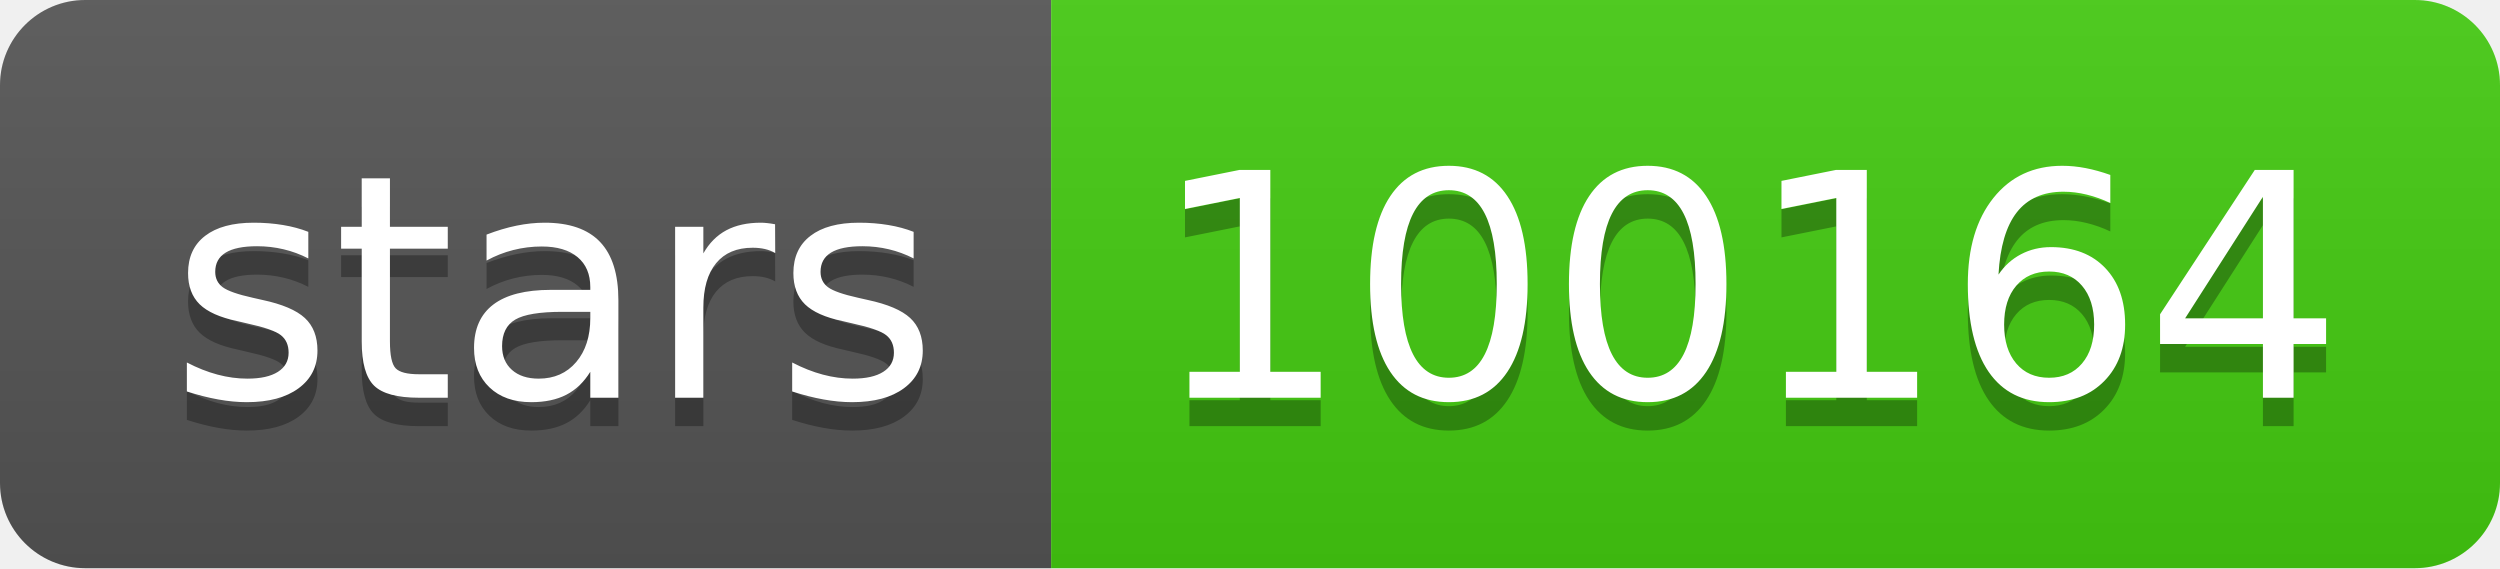
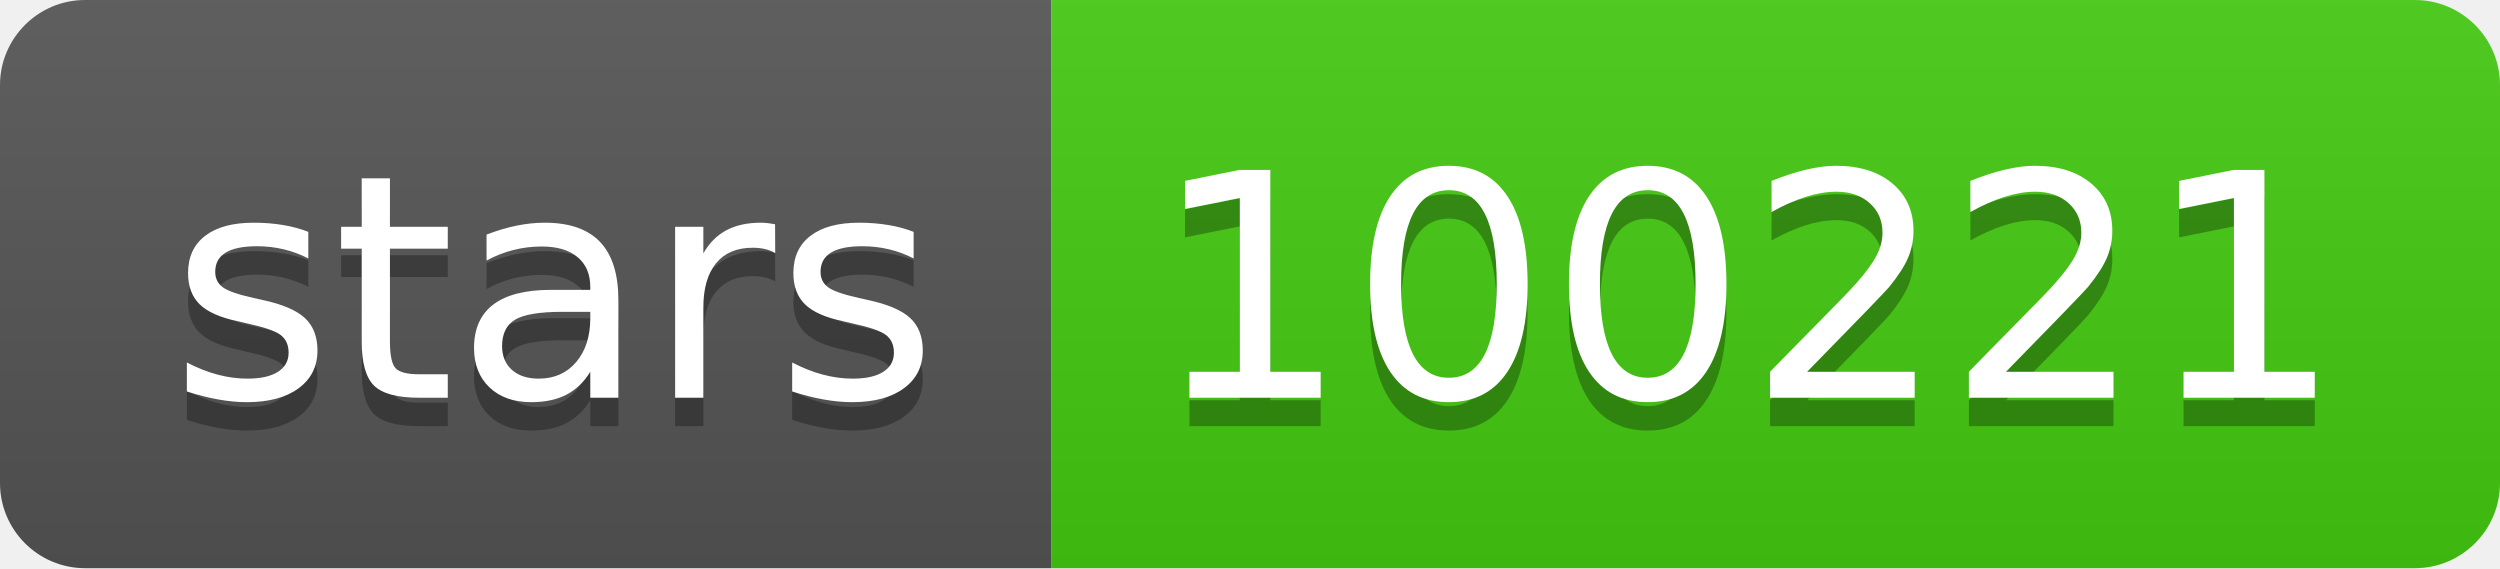
<svg xmlns="http://www.w3.org/2000/svg" width="88" height="20">
  <linearGradient id="s" x2="0" y2="100%">
    <stop offset="0" stop-color="#bbb" stop-opacity=".1" />
    <stop offset="1" stop-opacity=".1" />
  </linearGradient>
  <clipPath id="r">
    <rect width="88" height="20" rx="3" fill="#fff" />
  </clipPath>
  <g clip-path="url(#r)">
    <rect width="37" height="20" fill="#555" />
    <rect x="37" width="51" height="20" fill="#4c1" />
    <rect width="88" height="20" fill="url(#s)" />
  </g>
  <g fill="#fff" text-anchor="middle" font-family="Verdana,Geneva,DejaVu Sans,sans-serif" text-rendering="geometricPrecision" font-size="110">
    <text x="195" y="150" fill="#010101" fill-opacity=".3" transform="scale(.1)" textLength="270">stars</text>
    <text x="195" y="140" transform="scale(.1)" textLength="270">stars</text>
-     <text x="615" y="150" fill="#010101" fill-opacity=".3" transform="scale(.1)" textLength="410">100164</text>
-     <text x="615" y="140" transform="scale(.1)" textLength="410">100164</text>
+     <text x="615" y="150" fill="#010101" fill-opacity=".3" transform="scale(.1)" textLength="410">100221</text>
+     <text x="615" y="140" transform="scale(.1)" textLength="410">100221</text>
  </g>
</svg>
